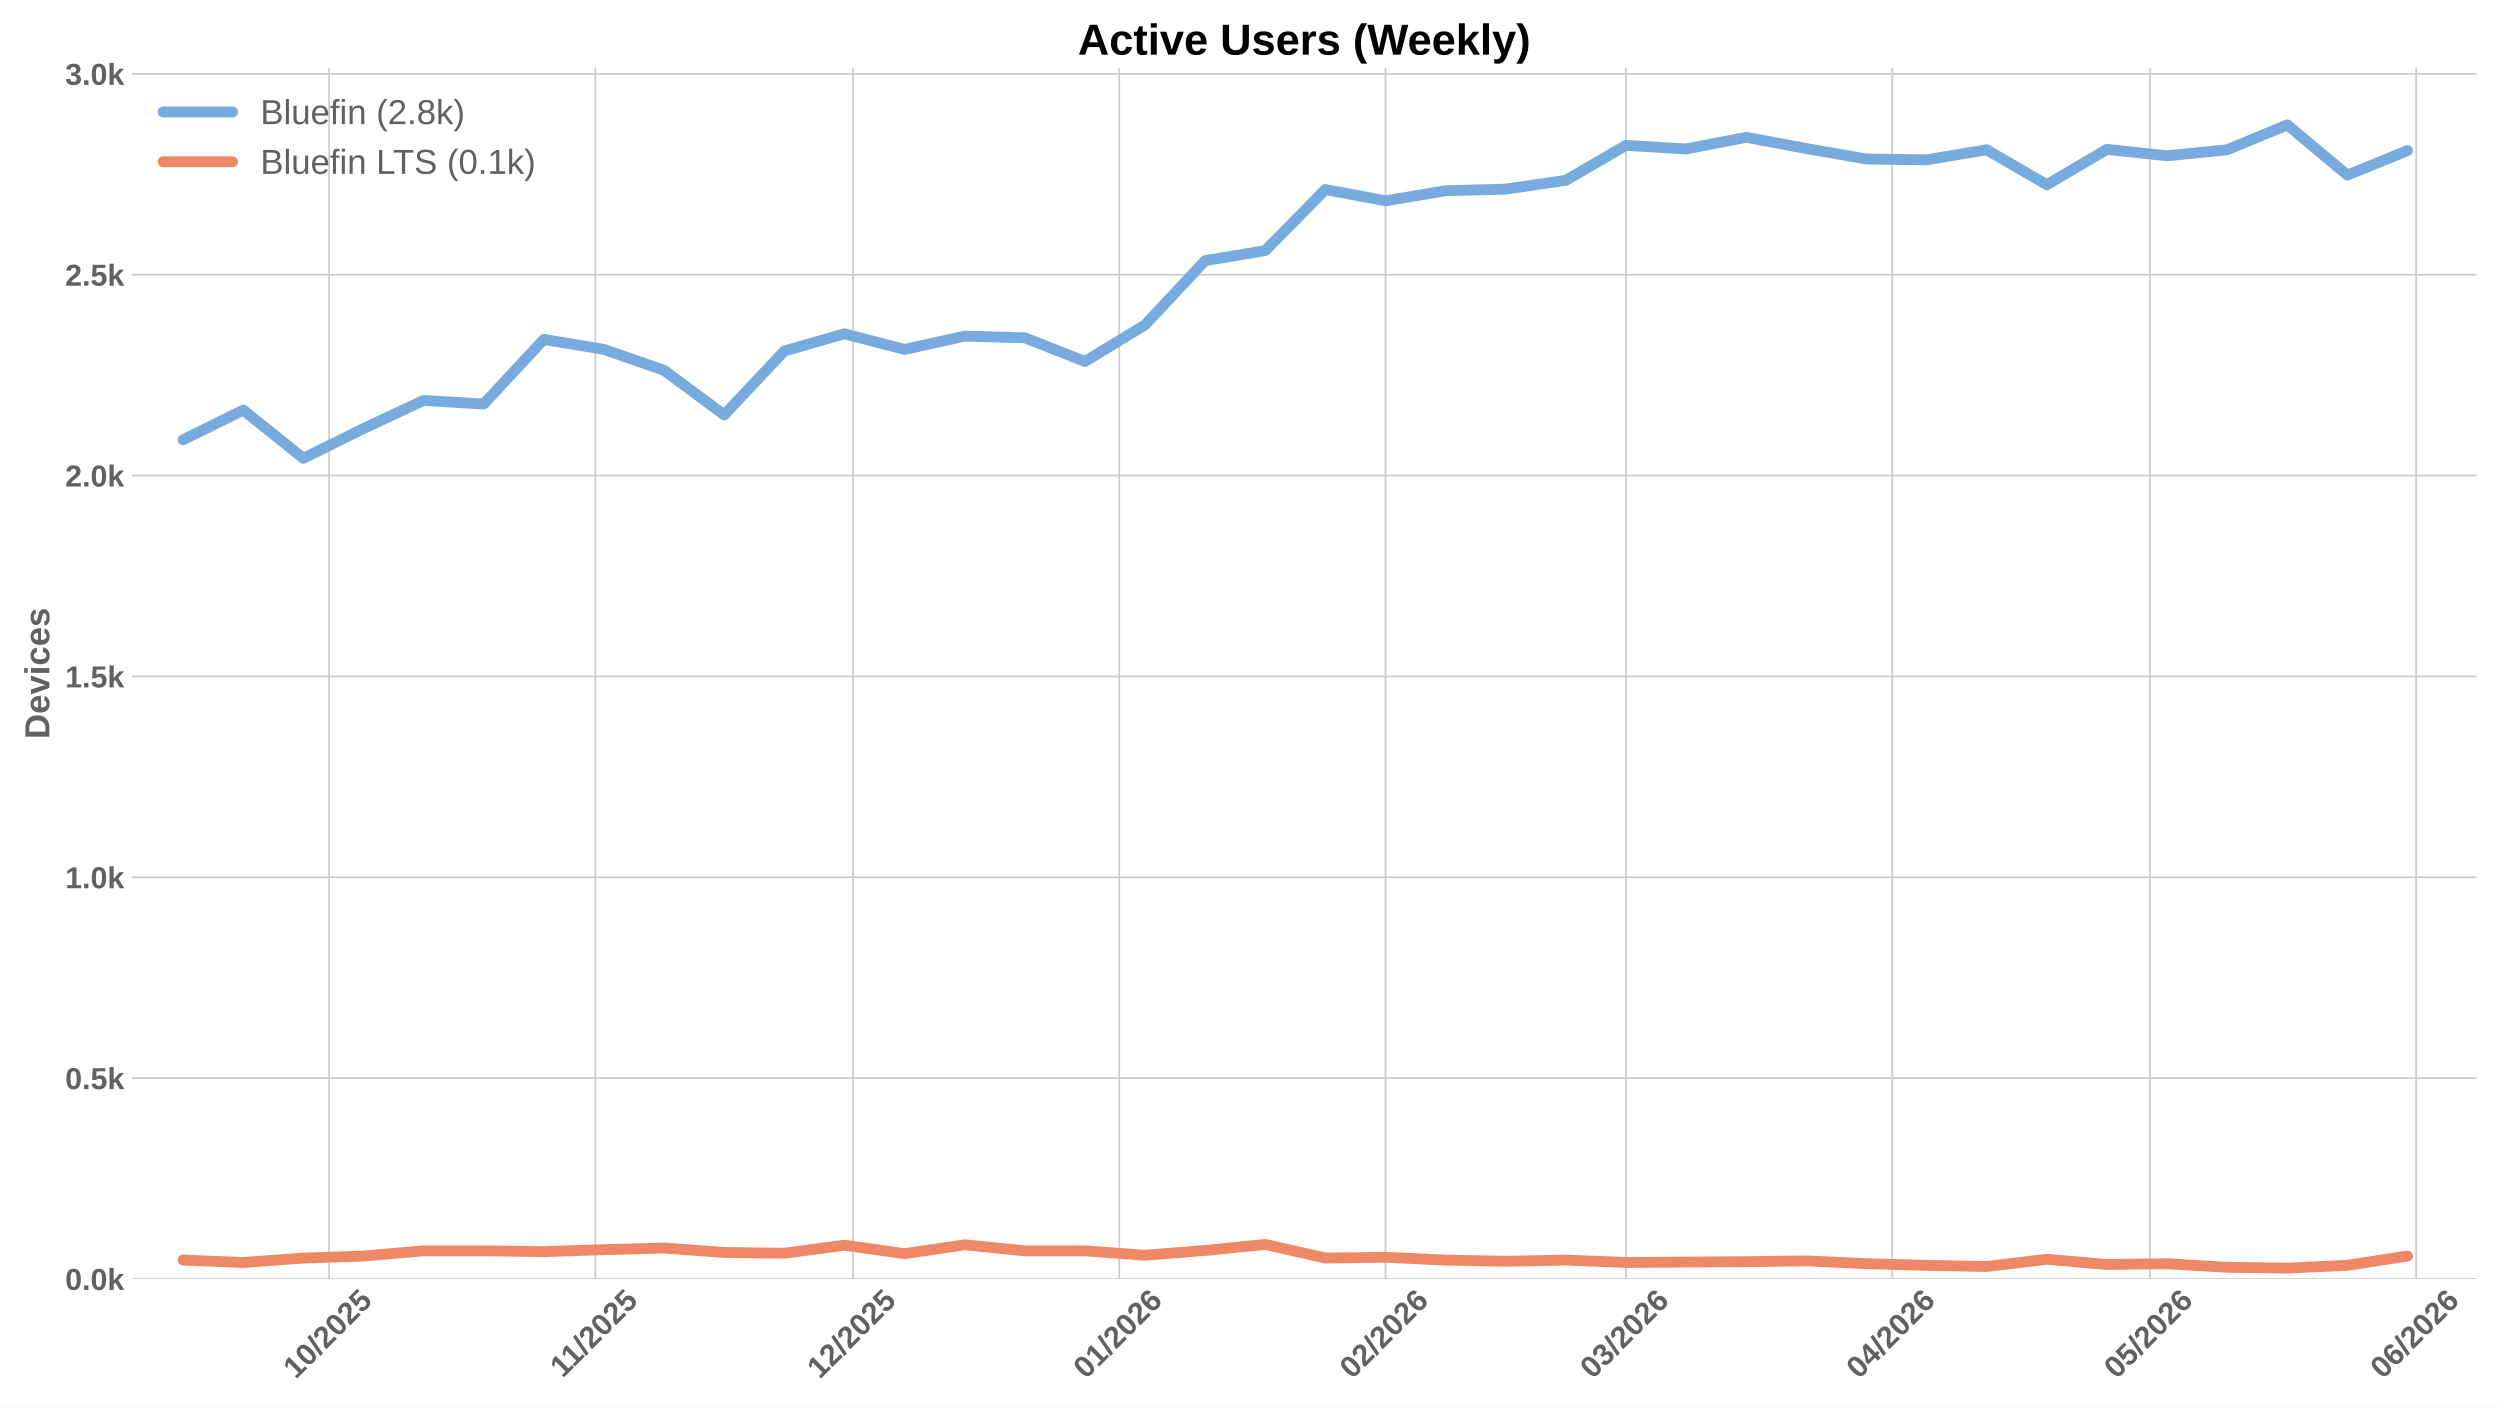
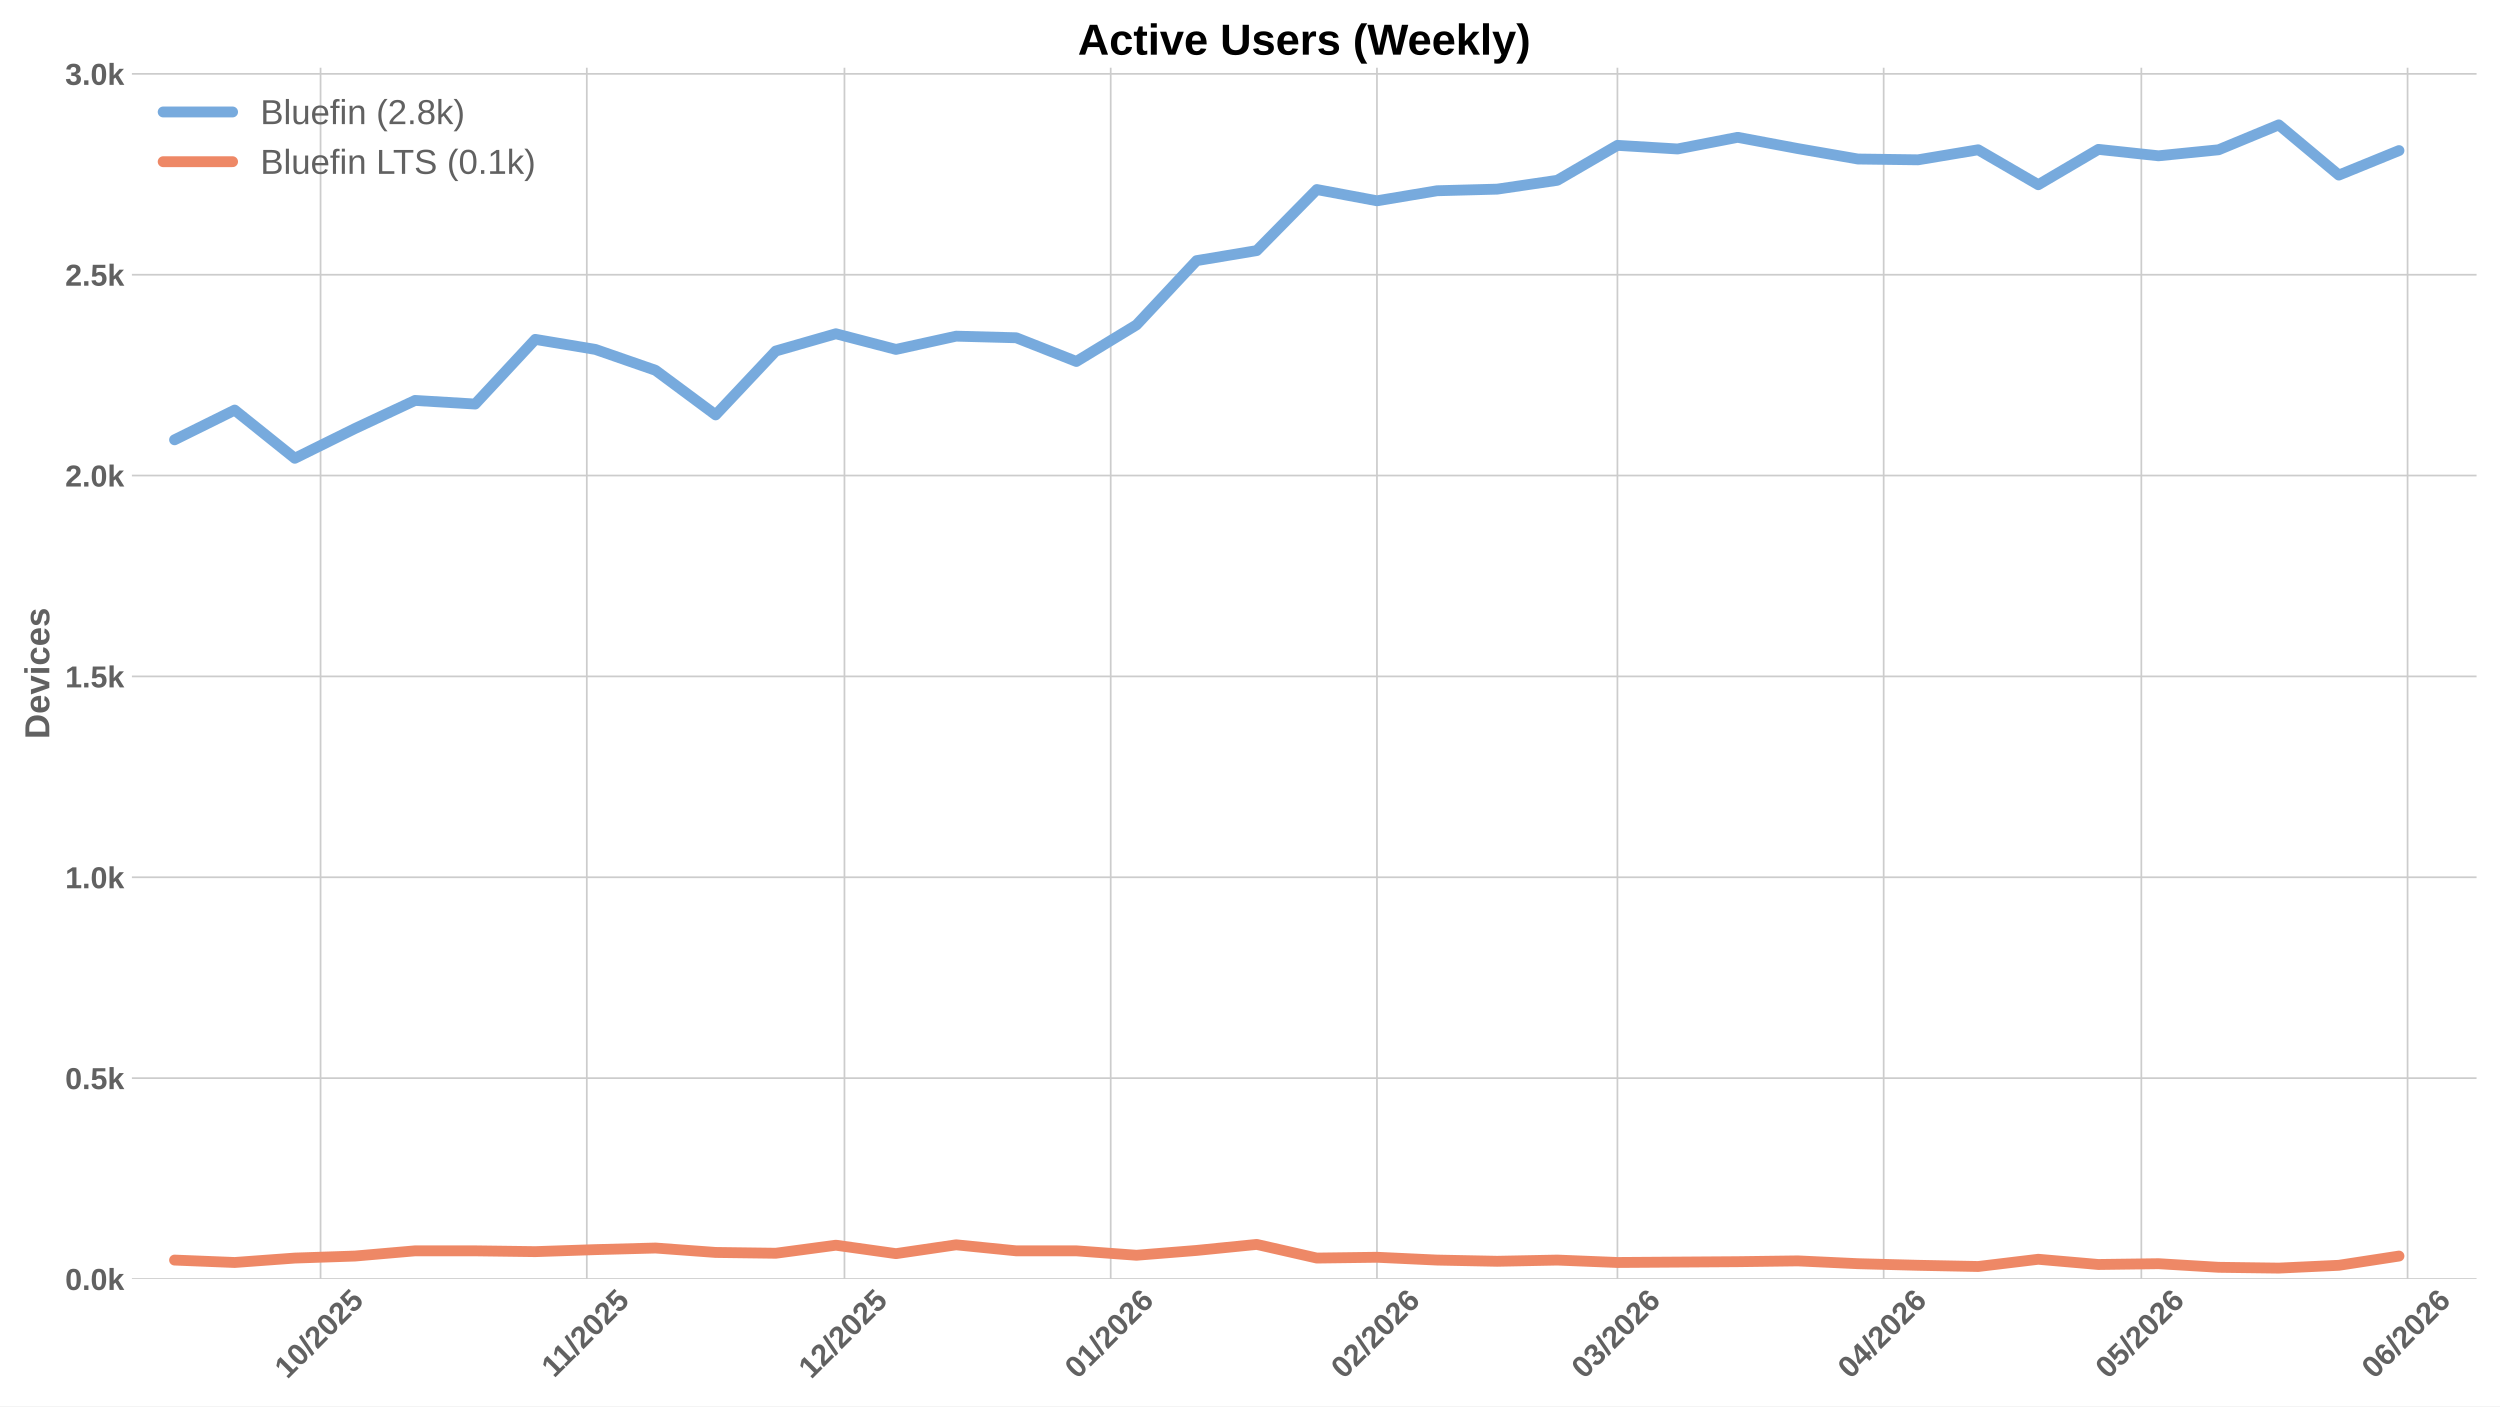
<svg xmlns="http://www.w3.org/2000/svg" xmlns:xlink="http://www.w3.org/1999/xlink" width="1152pt" height="648pt" viewBox="0 0 1152 648" version="1.1">
  <defs>
    <style type="text/css">*{stroke-linejoin: round; stroke-linecap: butt}</style>
  </defs>
  <g id="figure_1">
    <g id="patch_1">
      <path d="M 0 648  L 1152 648  L 1152 0  L 0 0  z " style="fill: #ffffff" />
    </g>
    <g id="axes_1">
      <g id="patch_2">
        <path d="M 60.78 589.343  L 1141.2 589.343  L 1141.2 31.2  L 60.78 31.2  z " style="fill: #ffffff" />
      </g>
      <g id="matplotlib.axis_1">
        <g id="xtick_1">
          <g id="line2d_1">
-             <path d="M 151.657 589.343  L 151.657 31.2  " clip-path="url(#p94c0c302b0)" style="fill: none; stroke: #cccccc; stroke-width: 0.8; stroke-linecap: round" />
+             <path d="M 147.716 589.343  L 147.716 31.2  " clip-path="url(#p8bcfaf1b30)" style="fill: none; stroke: #cccccc; stroke-width: 0.8; stroke-linecap: round" />
          </g>
          <g id="line2d_2" />
          <g id="text_1">
-             <g style="fill: #616161" transform="translate(136.3265 635.7977) rotate(-45) scale(0.14 -0.14)">
+             <g style="fill: #616161" transform="translate(132.3857 635.7977) rotate(-45) scale(0.14 -0.14)">
              <defs>
                <path id="LiberationSans-Bold-31" d="M 403 0  L 403 653  L 1494 653  L 1494 3656  L 438 2997  L 438 3688  L 1541 4403  L 2372 4403  L 2372 653  L 3381 653  L 3381 0  L 403 0  z " transform="scale(0.015625)" />
                <path id="LiberationSans-Bold-30" d="M 3297 2203  Q 3297 1088 2914 512  Q 2531 -63 1766 -63  Q 253 -63 253 2203  Q 253 2994 418 3494  Q 584 3994 915 4231  Q 1247 4469 1791 4469  Q 2572 4469 2934 3903  Q 3297 3338 3297 2203  z M 2416 2203  Q 2416 2813 2356 3150  Q 2297 3488 2165 3634  Q 2034 3781 1784 3781  Q 1519 3781 1383 3632  Q 1247 3484 1189 3148  Q 1131 2813 1131 2203  Q 1131 1600 1192 1261  Q 1253 922 1386 775  Q 1519 628 1772 628  Q 2022 628 2158 783  Q 2294 938 2355 1278  Q 2416 1619 2416 2203  z " transform="scale(0.015625)" />
                <path id="LiberationSans-Bold-2f" d="M 63 -128  L 972 4638  L 1716 4638  L 822 -128  L 63 -128  z " transform="scale(0.015625)" />
                <path id="LiberationSans-Bold-32" d="M 222 0  L 222 609  Q 394 988 711 1347  Q 1028 1706 1509 2097  Q 1972 2472 2158 2715  Q 2344 2959 2344 3194  Q 2344 3769 1766 3769  Q 1484 3769 1336 3617  Q 1188 3466 1144 3163  L 259 3213  Q 334 3825 717 4147  Q 1100 4469 1759 4469  Q 2472 4469 2853 4144  Q 3234 3819 3234 3231  Q 3234 2922 3112 2672  Q 2991 2422 2800 2211  Q 2609 2000 2376 1815  Q 2144 1631 1925 1456  Q 1706 1281 1526 1103  Q 1347 925 1259 722  L 3303 722  L 3303 0  L 222 0  z " transform="scale(0.015625)" />
                <path id="LiberationSans-Bold-35" d="M 3381 1466  Q 3381 766 2945 351  Q 2509 -63 1750 -63  Q 1088 -63 689 235  Q 291 534 197 1100  L 1075 1172  Q 1144 891 1319 762  Q 1494 634 1759 634  Q 2088 634 2283 843  Q 2478 1053 2478 1447  Q 2478 1794 2293 2001  Q 2109 2209 1778 2209  Q 1413 2209 1181 1925  L 325 1925  L 478 4403  L 3125 4403  L 3125 3750  L 1275 3750  L 1203 2638  Q 1522 2919 2000 2919  Q 2628 2919 3004 2528  Q 3381 2138 3381 1466  z " transform="scale(0.015625)" />
              </defs>
              <use xlink:href="#LiberationSans-Bold-31" />
              <use xlink:href="#LiberationSans-Bold-30" transform="translate(55.61523 0)" />
              <use xlink:href="#LiberationSans-Bold-2f" transform="translate(111.2305 0)" />
              <use xlink:href="#LiberationSans-Bold-32" transform="translate(139.0137 0)" />
              <use xlink:href="#LiberationSans-Bold-30" transform="translate(194.6289 0)" />
              <use xlink:href="#LiberationSans-Bold-32" transform="translate(250.2441 0)" />
              <use xlink:href="#LiberationSans-Bold-35" transform="translate(305.8594 0)" />
            </g>
          </g>
        </g>
        <g id="xtick_2">
          <g id="line2d_3">
-             <path d="M 274.342 589.343  L 274.342 31.2  " clip-path="url(#p94c0c302b0)" style="fill: none; stroke: #cccccc; stroke-width: 0.8; stroke-linecap: round" />
+             <path d="M 270.401 589.343  L 270.401 31.2  " clip-path="url(#p8bcfaf1b30)" style="fill: none; stroke: #cccccc; stroke-width: 0.8; stroke-linecap: round" />
          </g>
          <g id="line2d_4" />
          <g id="text_2">
-             <g style="fill: #616161" transform="translate(259.2838 635.2532) rotate(-45) scale(0.14 -0.14)">
+             <g style="fill: #616161" transform="translate(255.343 635.2532) rotate(-45) scale(0.14 -0.14)">
              <use xlink:href="#LiberationSans-Bold-31" />
              <use xlink:href="#LiberationSans-Bold-31" transform="translate(50.11523 0)" />
              <use xlink:href="#LiberationSans-Bold-2f" transform="translate(105.7305 0)" />
              <use xlink:href="#LiberationSans-Bold-32" transform="translate(133.5137 0)" />
              <use xlink:href="#LiberationSans-Bold-30" transform="translate(189.1289 0)" />
              <use xlink:href="#LiberationSans-Bold-32" transform="translate(244.7441 0)" />
              <use xlink:href="#LiberationSans-Bold-35" transform="translate(300.3594 0)" />
            </g>
          </g>
        </g>
        <g id="xtick_3">
          <g id="line2d_5">
-             <path d="M 393.069 589.343  L 393.069 31.2  " clip-path="url(#p94c0c302b0)" style="fill: none; stroke: #cccccc; stroke-width: 0.8; stroke-linecap: round" />
+             <path d="M 389.129 589.343  L 389.129 31.2  " clip-path="url(#p8bcfaf1b30)" style="fill: none; stroke: #cccccc; stroke-width: 0.8; stroke-linecap: round" />
          </g>
          <g id="line2d_6" />
          <g id="text_3">
-             <g style="fill: #616161" transform="translate(377.739 635.7977) rotate(-45) scale(0.14 -0.14)">
+             <g style="fill: #616161" transform="translate(373.7983 635.7977) rotate(-45) scale(0.14 -0.14)">
              <use xlink:href="#LiberationSans-Bold-31" />
              <use xlink:href="#LiberationSans-Bold-32" transform="translate(55.61523 0)" />
              <use xlink:href="#LiberationSans-Bold-2f" transform="translate(111.2305 0)" />
              <use xlink:href="#LiberationSans-Bold-32" transform="translate(139.0137 0)" />
              <use xlink:href="#LiberationSans-Bold-30" transform="translate(194.6289 0)" />
              <use xlink:href="#LiberationSans-Bold-32" transform="translate(250.2441 0)" />
              <use xlink:href="#LiberationSans-Bold-35" transform="translate(305.8594 0)" />
            </g>
          </g>
        </g>
        <g id="xtick_4">
          <g id="line2d_7">
-             <path d="M 515.754 589.343  L 515.754 31.2  " clip-path="url(#p94c0c302b0)" style="fill: none; stroke: #cccccc; stroke-width: 0.8; stroke-linecap: round" />
+             <path d="M 511.814 589.343  L 511.814 31.2  " clip-path="url(#p8bcfaf1b30)" style="fill: none; stroke: #cccccc; stroke-width: 0.8; stroke-linecap: round" />
          </g>
          <g id="line2d_8" />
          <g id="text_4">
-             <g style="fill: #616161" transform="translate(500.424 635.7977) rotate(-45) scale(0.14 -0.14)">
+             <g style="fill: #616161" transform="translate(496.4833 635.7977) rotate(-45) scale(0.14 -0.14)">
              <defs>
                <path id="LiberationSans-Bold-36" d="M 3328 1441  Q 3328 738 2934 337  Q 2541 -63 1847 -63  Q 1069 -63 651 482  Q 234 1028 234 2100  Q 234 3278 657 3873  Q 1081 4469 1869 4469  Q 2428 4469 2751 4222  Q 3075 3975 3209 3456  L 2381 3341  Q 2263 3775 1850 3775  Q 1497 3775 1295 3422  Q 1094 3069 1094 2350  Q 1234 2584 1484 2709  Q 1734 2834 2050 2834  Q 2641 2834 2984 2459  Q 3328 2084 3328 1441  z M 2447 1416  Q 2447 1791 2273 1989  Q 2100 2188 1797 2188  Q 1506 2188 1331 2002  Q 1156 1816 1156 1509  Q 1156 1125 1339 873  Q 1522 622 1819 622  Q 2116 622 2281 833  Q 2447 1044 2447 1416  z " transform="scale(0.015625)" />
              </defs>
              <use xlink:href="#LiberationSans-Bold-30" />
              <use xlink:href="#LiberationSans-Bold-31" transform="translate(55.61523 0)" />
              <use xlink:href="#LiberationSans-Bold-2f" transform="translate(111.2305 0)" />
              <use xlink:href="#LiberationSans-Bold-32" transform="translate(139.0137 0)" />
              <use xlink:href="#LiberationSans-Bold-30" transform="translate(194.6289 0)" />
              <use xlink:href="#LiberationSans-Bold-32" transform="translate(250.2441 0)" />
              <use xlink:href="#LiberationSans-Bold-36" transform="translate(305.8594 0)" />
            </g>
          </g>
        </g>
        <g id="xtick_5">
          <g id="line2d_9">
-             <path d="M 638.439 589.343  L 638.439 31.2  " clip-path="url(#p94c0c302b0)" style="fill: none; stroke: #cccccc; stroke-width: 0.8; stroke-linecap: round" />
+             <path d="M 634.499 589.343  L 634.499 31.2  " clip-path="url(#p8bcfaf1b30)" style="fill: none; stroke: #cccccc; stroke-width: 0.8; stroke-linecap: round" />
          </g>
          <g id="line2d_10" />
          <g id="text_5">
-             <g style="fill: #616161" transform="translate(623.1091 635.7977) rotate(-45) scale(0.14 -0.14)">
+             <g style="fill: #616161" transform="translate(619.1684 635.7977) rotate(-45) scale(0.14 -0.14)">
              <use xlink:href="#LiberationSans-Bold-30" />
              <use xlink:href="#LiberationSans-Bold-32" transform="translate(55.61523 0)" />
              <use xlink:href="#LiberationSans-Bold-2f" transform="translate(111.2305 0)" />
              <use xlink:href="#LiberationSans-Bold-32" transform="translate(139.0137 0)" />
              <use xlink:href="#LiberationSans-Bold-30" transform="translate(194.6289 0)" />
              <use xlink:href="#LiberationSans-Bold-32" transform="translate(250.2441 0)" />
              <use xlink:href="#LiberationSans-Bold-36" transform="translate(305.8594 0)" />
            </g>
          </g>
        </g>
        <g id="xtick_6">
          <g id="line2d_11">
-             <path d="M 749.252 589.343  L 749.252 31.2  " clip-path="url(#p94c0c302b0)" style="fill: none; stroke: #cccccc; stroke-width: 0.8; stroke-linecap: round" />
+             <path d="M 745.311 589.343  L 745.311 31.2  " clip-path="url(#p8bcfaf1b30)" style="fill: none; stroke: #cccccc; stroke-width: 0.8; stroke-linecap: round" />
          </g>
          <g id="line2d_12" />
          <g id="text_6">
-             <g style="fill: #616161" transform="translate(733.9214 635.7977) rotate(-45) scale(0.14 -0.14)">
+             <g style="fill: #616161" transform="translate(729.9807 635.7977) rotate(-45) scale(0.14 -0.14)">
              <defs>
                <path id="LiberationSans-Bold-33" d="M 3328 1222  Q 3328 603 2922 265  Q 2516 -72 1766 -72  Q 1056 -72 637 254  Q 219 581 147 1197  L 1041 1275  Q 1125 641 1763 641  Q 2078 641 2253 797  Q 2428 953 2428 1275  Q 2428 1569 2215 1725  Q 2003 1881 1584 1881  L 1278 1881  L 1278 2591  L 1566 2591  Q 1944 2591 2134 2745  Q 2325 2900 2325 3188  Q 2325 3459 2173 3614  Q 2022 3769 1731 3769  Q 1459 3769 1292 3619  Q 1125 3469 1100 3194  L 222 3256  Q 291 3825 694 4147  Q 1097 4469 1747 4469  Q 2438 4469 2827 4158  Q 3216 3847 3216 3297  Q 3216 2884 2973 2618  Q 2731 2353 2275 2266  L 2275 2253  Q 2781 2194 3054 1920  Q 3328 1647 3328 1222  z " transform="scale(0.015625)" />
              </defs>
              <use xlink:href="#LiberationSans-Bold-30" />
              <use xlink:href="#LiberationSans-Bold-33" transform="translate(55.61523 0)" />
              <use xlink:href="#LiberationSans-Bold-2f" transform="translate(111.2305 0)" />
              <use xlink:href="#LiberationSans-Bold-32" transform="translate(139.0137 0)" />
              <use xlink:href="#LiberationSans-Bold-30" transform="translate(194.6289 0)" />
              <use xlink:href="#LiberationSans-Bold-32" transform="translate(250.2441 0)" />
              <use xlink:href="#LiberationSans-Bold-36" transform="translate(305.8594 0)" />
            </g>
          </g>
        </g>
        <g id="xtick_7">
          <g id="line2d_13">
-             <path d="M 871.937 589.343  L 871.937 31.2  " clip-path="url(#p94c0c302b0)" style="fill: none; stroke: #cccccc; stroke-width: 0.8; stroke-linecap: round" />
+             <path d="M 867.996 589.343  L 867.996 31.2  " clip-path="url(#p8bcfaf1b30)" style="fill: none; stroke: #cccccc; stroke-width: 0.8; stroke-linecap: round" />
          </g>
          <g id="line2d_14" />
          <g id="text_7">
-             <g style="fill: #616161" transform="translate(856.6065 635.7977) rotate(-45) scale(0.14 -0.14)">
+             <g style="fill: #616161" transform="translate(852.6657 635.7977) rotate(-45) scale(0.14 -0.14)">
              <defs>
                <path id="LiberationSans-Bold-34" d="M 2938 897  L 2938 0  L 2100 0  L 2100 897  L 97 897  L 97 1556  L 1956 4403  L 2938 4403  L 2938 1550  L 3525 1550  L 3525 897  L 2938 897  z M 2100 2991  Q 2100 3159 2111 3356  Q 2122 3553 2128 3609  Q 2047 3434 1834 3103  L 813 1550  L 2100 1550  L 2100 2991  z " transform="scale(0.015625)" />
              </defs>
              <use xlink:href="#LiberationSans-Bold-30" />
              <use xlink:href="#LiberationSans-Bold-34" transform="translate(55.61523 0)" />
              <use xlink:href="#LiberationSans-Bold-2f" transform="translate(111.2305 0)" />
              <use xlink:href="#LiberationSans-Bold-32" transform="translate(139.0137 0)" />
              <use xlink:href="#LiberationSans-Bold-30" transform="translate(194.6289 0)" />
              <use xlink:href="#LiberationSans-Bold-32" transform="translate(250.2441 0)" />
              <use xlink:href="#LiberationSans-Bold-36" transform="translate(305.8594 0)" />
            </g>
          </g>
        </g>
        <g id="xtick_8">
          <g id="line2d_15">
-             <path d="M 990.664 589.343  L 990.664 31.2  " clip-path="url(#p94c0c302b0)" style="fill: none; stroke: #cccccc; stroke-width: 0.8; stroke-linecap: round" />
+             <path d="M 986.724 589.343  L 986.724 31.2  " clip-path="url(#p8bcfaf1b30)" style="fill: none; stroke: #cccccc; stroke-width: 0.8; stroke-linecap: round" />
          </g>
          <g id="line2d_16" />
          <g id="text_8">
-             <g style="fill: #616161" transform="translate(975.3339 635.7977) rotate(-45) scale(0.14 -0.14)">
+             <g style="fill: #616161" transform="translate(971.3932 635.7977) rotate(-45) scale(0.14 -0.14)">
              <use xlink:href="#LiberationSans-Bold-30" />
              <use xlink:href="#LiberationSans-Bold-35" transform="translate(55.61523 0)" />
              <use xlink:href="#LiberationSans-Bold-2f" transform="translate(111.2305 0)" />
              <use xlink:href="#LiberationSans-Bold-32" transform="translate(139.0137 0)" />
              <use xlink:href="#LiberationSans-Bold-30" transform="translate(194.6289 0)" />
              <use xlink:href="#LiberationSans-Bold-32" transform="translate(250.2441 0)" />
              <use xlink:href="#LiberationSans-Bold-36" transform="translate(305.8594 0)" />
            </g>
          </g>
        </g>
        <g id="xtick_9">
          <g id="line2d_17">
-             <path d="M 1113.349 589.343  L 1113.349 31.2  " clip-path="url(#p94c0c302b0)" style="fill: none; stroke: #cccccc; stroke-width: 0.8; stroke-linecap: round" />
+             <path d="M 1109.409 589.343  L 1109.409 31.2  " clip-path="url(#p8bcfaf1b30)" style="fill: none; stroke: #cccccc; stroke-width: 0.8; stroke-linecap: round" />
          </g>
          <g id="line2d_18" />
          <g id="text_9">
-             <g style="fill: #616161" transform="translate(1098.019 635.7977) rotate(-45) scale(0.14 -0.14)">
+             <g style="fill: #616161" transform="translate(1094.078 635.7977) rotate(-45) scale(0.14 -0.14)">
              <use xlink:href="#LiberationSans-Bold-30" />
              <use xlink:href="#LiberationSans-Bold-36" transform="translate(55.61523 0)" />
              <use xlink:href="#LiberationSans-Bold-2f" transform="translate(111.2305 0)" />
              <use xlink:href="#LiberationSans-Bold-32" transform="translate(139.0137 0)" />
              <use xlink:href="#LiberationSans-Bold-30" transform="translate(194.6289 0)" />
              <use xlink:href="#LiberationSans-Bold-32" transform="translate(250.2441 0)" />
              <use xlink:href="#LiberationSans-Bold-36" transform="translate(305.8594 0)" />
            </g>
          </g>
        </g>
      </g>
      <g id="matplotlib.axis_2">
        <g id="ytick_1">
          <g id="line2d_19">
-             <path d="M 60.78 589.343  L 1141.2 589.343  " clip-path="url(#p94c0c302b0)" style="fill: none; stroke: #cccccc; stroke-width: 0.8; stroke-linecap: round" />
+             <path d="M 60.78 589.343  L 1141.2 589.343  " clip-path="url(#p8bcfaf1b30)" style="fill: none; stroke: #cccccc; stroke-width: 0.8; stroke-linecap: round" />
          </g>
          <g id="line2d_20" />
          <g id="text_10">
            <g style="fill: #616161" transform="translate(30.03469 594.416) scale(0.14 -0.14)">
              <defs>
                <path id="LiberationSans-Bold-2e" d="M 434 0  L 434 953  L 1338 953  L 1338 0  L 434 0  z " transform="scale(0.015625)" />
                <path id="LiberationSans-Bold-6b" d="M 2606 0  L 1703 1531  L 1325 1269  L 1325 0  L 447 0  L 447 4638  L 1325 4638  L 1325 1981  L 2531 3381  L 3475 3381  L 2288 2063  L 3566 0  L 2606 0  z " transform="scale(0.015625)" />
              </defs>
              <use xlink:href="#LiberationSans-Bold-30" />
              <use xlink:href="#LiberationSans-Bold-2e" transform="translate(55.61523 0)" />
              <use xlink:href="#LiberationSans-Bold-30" transform="translate(83.39844 0)" />
              <use xlink:href="#LiberationSans-Bold-6b" transform="translate(139.0137 0)" />
            </g>
          </g>
        </g>
        <g id="ytick_2">
          <g id="line2d_21">
-             <path d="M 60.78 496.791  L 1141.2 496.791  " clip-path="url(#p94c0c302b0)" style="fill: none; stroke: #cccccc; stroke-width: 0.8; stroke-linecap: round" />
+             <path d="M 60.78 496.791  L 1141.2 496.791  " clip-path="url(#p8bcfaf1b30)" style="fill: none; stroke: #cccccc; stroke-width: 0.8; stroke-linecap: round" />
          </g>
          <g id="line2d_22" />
          <g id="text_11">
            <g style="fill: #616161" transform="translate(30.03469 501.8642) scale(0.14 -0.14)">
              <use xlink:href="#LiberationSans-Bold-30" />
              <use xlink:href="#LiberationSans-Bold-2e" transform="translate(55.61523 0)" />
              <use xlink:href="#LiberationSans-Bold-35" transform="translate(83.39844 0)" />
              <use xlink:href="#LiberationSans-Bold-6b" transform="translate(139.0137 0)" />
            </g>
          </g>
        </g>
        <g id="ytick_3">
          <g id="line2d_23">
-             <path d="M 60.78 404.239  L 1141.2 404.239  " clip-path="url(#p94c0c302b0)" style="fill: none; stroke: #cccccc; stroke-width: 0.8; stroke-linecap: round" />
+             <path d="M 60.78 404.239  L 1141.2 404.239  " clip-path="url(#p8bcfaf1b30)" style="fill: none; stroke: #cccccc; stroke-width: 0.8; stroke-linecap: round" />
          </g>
          <g id="line2d_24" />
          <g id="text_12">
            <g style="fill: #616161" transform="translate(30.03469 409.3123) scale(0.14 -0.14)">
              <use xlink:href="#LiberationSans-Bold-31" />
              <use xlink:href="#LiberationSans-Bold-2e" transform="translate(55.61523 0)" />
              <use xlink:href="#LiberationSans-Bold-30" transform="translate(83.39844 0)" />
              <use xlink:href="#LiberationSans-Bold-6b" transform="translate(139.0137 0)" />
            </g>
          </g>
        </g>
        <g id="ytick_4">
          <g id="line2d_25">
-             <path d="M 60.78 311.688  L 1141.2 311.688  " clip-path="url(#p94c0c302b0)" style="fill: none; stroke: #cccccc; stroke-width: 0.8; stroke-linecap: round" />
+             <path d="M 60.78 311.688  L 1141.2 311.688  " clip-path="url(#p8bcfaf1b30)" style="fill: none; stroke: #cccccc; stroke-width: 0.8; stroke-linecap: round" />
          </g>
          <g id="line2d_26" />
          <g id="text_13">
            <g style="fill: #616161" transform="translate(30.03469 316.7605) scale(0.14 -0.14)">
              <use xlink:href="#LiberationSans-Bold-31" />
              <use xlink:href="#LiberationSans-Bold-2e" transform="translate(55.61523 0)" />
              <use xlink:href="#LiberationSans-Bold-35" transform="translate(83.39844 0)" />
              <use xlink:href="#LiberationSans-Bold-6b" transform="translate(139.0137 0)" />
            </g>
          </g>
        </g>
        <g id="ytick_5">
          <g id="line2d_27">
-             <path d="M 60.78 219.136  L 1141.2 219.136  " clip-path="url(#p94c0c302b0)" style="fill: none; stroke: #cccccc; stroke-width: 0.8; stroke-linecap: round" />
+             <path d="M 60.78 219.136  L 1141.2 219.136  " clip-path="url(#p8bcfaf1b30)" style="fill: none; stroke: #cccccc; stroke-width: 0.8; stroke-linecap: round" />
          </g>
          <g id="line2d_28" />
          <g id="text_14">
            <g style="fill: #616161" transform="translate(30.03469 224.2086) scale(0.14 -0.14)">
              <use xlink:href="#LiberationSans-Bold-32" />
              <use xlink:href="#LiberationSans-Bold-2e" transform="translate(55.61523 0)" />
              <use xlink:href="#LiberationSans-Bold-30" transform="translate(83.39844 0)" />
              <use xlink:href="#LiberationSans-Bold-6b" transform="translate(139.0137 0)" />
            </g>
          </g>
        </g>
        <g id="ytick_6">
          <g id="line2d_29">
-             <path d="M 60.78 126.584  L 1141.2 126.584  " clip-path="url(#p94c0c302b0)" style="fill: none; stroke: #cccccc; stroke-width: 0.8; stroke-linecap: round" />
+             <path d="M 60.78 126.584  L 1141.2 126.584  " clip-path="url(#p8bcfaf1b30)" style="fill: none; stroke: #cccccc; stroke-width: 0.8; stroke-linecap: round" />
          </g>
          <g id="line2d_30" />
          <g id="text_15">
            <g style="fill: #616161" transform="translate(30.03469 131.6567) scale(0.14 -0.14)">
              <use xlink:href="#LiberationSans-Bold-32" />
              <use xlink:href="#LiberationSans-Bold-2e" transform="translate(55.61523 0)" />
              <use xlink:href="#LiberationSans-Bold-35" transform="translate(83.39844 0)" />
              <use xlink:href="#LiberationSans-Bold-6b" transform="translate(139.0137 0)" />
            </g>
          </g>
        </g>
        <g id="ytick_7">
          <g id="line2d_31">
-             <path d="M 60.78 34.032  L 1141.2 34.032  " clip-path="url(#p94c0c302b0)" style="fill: none; stroke: #cccccc; stroke-width: 0.8; stroke-linecap: round" />
+             <path d="M 60.78 34.032  L 1141.2 34.032  " clip-path="url(#p8bcfaf1b30)" style="fill: none; stroke: #cccccc; stroke-width: 0.8; stroke-linecap: round" />
          </g>
          <g id="line2d_32" />
          <g id="text_16">
            <g style="fill: #616161" transform="translate(30.03469 39.1049) scale(0.14 -0.14)">
              <use xlink:href="#LiberationSans-Bold-33" />
              <use xlink:href="#LiberationSans-Bold-2e" transform="translate(55.61523 0)" />
              <use xlink:href="#LiberationSans-Bold-30" transform="translate(83.39844 0)" />
              <use xlink:href="#LiberationSans-Bold-6b" transform="translate(139.0137 0)" />
            </g>
          </g>
        </g>
        <g id="text_17">
          <g style="fill: #616161" transform="translate(22.71469 340.5153) rotate(-90) scale(0.16 -0.16)">
            <defs>
              <path id="LiberationSans-Bold-44" d="M 4353 2234  Q 4353 1553 4086 1045  Q 3819 538 3330 269  Q 2841 0 2209 0  L 428 0  L 428 4403  L 2022 4403  Q 3134 4403 3743 3842  Q 4353 3281 4353 2234  z M 3425 2234  Q 3425 2944 3056 3317  Q 2688 3691 2003 3691  L 1350 3691  L 1350 713  L 2131 713  Q 2725 713 3075 1122  Q 3425 1531 3425 2234  z " transform="scale(0.015625)" />
              <path id="LiberationSans-Bold-65" d="M 1831 -63  Q 1069 -63 659 389  Q 250 841 250 1706  Q 250 2544 665 2994  Q 1081 3444 1844 3444  Q 2572 3444 2956 2961  Q 3341 2478 3341 1547  L 3341 1522  L 1172 1522  Q 1172 1028 1355 776  Q 1538 525 1875 525  Q 2341 525 2463 928  L 3291 856  Q 2931 -63 1831 -63  z M 1831 2891  Q 1522 2891 1355 2675  Q 1188 2459 1178 2072  L 2491 2072  Q 2466 2481 2294 2686  Q 2122 2891 1831 2891  z " transform="scale(0.015625)" />
              <path id="LiberationSans-Bold-76" d="M 2284 0  L 1234 0  L 25 3381  L 953 3381  L 1544 1491  Q 1591 1334 1766 709  Q 1797 838 1894 1159  Q 1991 1481 2613 3381  L 3531 3381  L 2284 0  z " transform="scale(0.015625)" />
              <path id="LiberationSans-Bold-69" d="M 447 3991  L 447 4638  L 1325 4638  L 1325 3991  L 447 3991  z M 447 0  L 447 3381  L 1325 3381  L 1325 0  L 447 0  z " transform="scale(0.015625)" />
              <path id="LiberationSans-Bold-63" d="M 1856 -63  Q 1088 -63 669 395  Q 250 853 250 1672  Q 250 2509 672 2976  Q 1094 3444 1869 3444  Q 2466 3444 2856 3144  Q 3247 2844 3347 2316  L 2463 2272  Q 2425 2531 2275 2686  Q 2125 2841 1850 2841  Q 1172 2841 1172 1706  Q 1172 538 1863 538  Q 2113 538 2281 695  Q 2450 853 2491 1166  L 3372 1125  Q 3325 778 3123 506  Q 2922 234 2594 85  Q 2266 -63 1856 -63  z " transform="scale(0.015625)" />
              <path id="LiberationSans-Bold-73" d="M 3297 988  Q 3297 497 2895 217  Q 2494 -63 1784 -63  Q 1088 -63 717 157  Q 347 378 225 844  L 997 959  Q 1063 719 1223 619  Q 1384 519 1784 519  Q 2153 519 2322 612  Q 2491 706 2491 906  Q 2491 1069 2355 1164  Q 2219 1259 1894 1325  Q 1150 1472 890 1598  Q 631 1725 495 1926  Q 359 2128 359 2422  Q 359 2906 732 3176  Q 1106 3447 1791 3447  Q 2394 3447 2761 3212  Q 3128 2978 3219 2534  L 2441 2453  Q 2403 2659 2256 2761  Q 2109 2863 1791 2863  Q 1478 2863 1322 2783  Q 1166 2703 1166 2516  Q 1166 2369 1286 2283  Q 1406 2197 1691 2141  Q 2088 2059 2395 1973  Q 2703 1888 2889 1769  Q 3075 1650 3186 1464  Q 3297 1278 3297 988  z " transform="scale(0.015625)" />
            </defs>
            <use xlink:href="#LiberationSans-Bold-44" />
            <use xlink:href="#LiberationSans-Bold-65" transform="translate(72.2168 0)" />
            <use xlink:href="#LiberationSans-Bold-76" transform="translate(127.832 0)" />
            <use xlink:href="#LiberationSans-Bold-69" transform="translate(183.4473 0)" />
            <use xlink:href="#LiberationSans-Bold-63" transform="translate(211.2305 0)" />
            <use xlink:href="#LiberationSans-Bold-65" transform="translate(266.8457 0)" />
            <use xlink:href="#LiberationSans-Bold-73" transform="translate(322.4609 0)" />
          </g>
        </g>
      </g>
      <g id="line2d_33">
-         <path d="M 84.378 202.662  L 112.081 188.964  L 139.784 211.176  L 167.487 197.479  L 195.19 184.521  L 222.893 186.187  L 250.596 156.386  L 278.299 161.013  L 306.002 170.639  L 333.706 191.185  L 361.409 161.754  L 389.112 153.794  L 416.815 161.013  L 444.518 154.905  L 472.221 155.645  L 499.924 166.566  L 527.627 149.722  L 555.33 120.105  L 583.033 115.478  L 610.736 87.342  L 638.439 92.525  L 666.142 87.897  L 693.846 87.157  L 721.549 83.085  L 749.252 66.981  L 776.955 68.646  L 804.658 63.278  L 832.361 68.461  L 860.064 73.274  L 887.767 73.644  L 915.47 69.017  L 943.173 85.121  L 970.876 68.832  L 998.579 71.793  L 1026.282 69.017  L 1053.986 57.54  L 1081.689 80.678  L 1109.392 69.387  " clip-path="url(#p94c0c302b0)" style="fill: none; stroke: #77aadd; stroke-width: 5; stroke-linecap: round" />
+         <path d="M 80.437 202.662  L 108.14 188.964  L 135.843 211.176  L 163.546 197.479  L 191.249 184.521  L 218.953 186.187  L 246.656 156.386  L 274.359 161.013  L 302.062 170.639  L 329.765 191.185  L 357.468 161.754  L 385.171 153.794  L 412.874 161.013  L 440.577 154.905  L 468.28 155.645  L 495.983 166.566  L 523.686 149.722  L 551.389 120.105  L 579.093 115.478  L 606.796 87.342  L 634.499 92.525  L 662.202 87.897  L 689.905 87.157  L 717.608 83.085  L 745.311 66.981  L 773.014 68.646  L 800.717 63.278  L 828.42 68.461  L 856.123 73.274  L 883.826 73.644  L 911.529 69.017  L 939.233 85.121  L 966.936 68.832  L 994.639 71.793  L 1022.342 69.017  L 1050.045 57.54  L 1077.748 80.678  L 1105.451 69.387  " clip-path="url(#p8bcfaf1b30)" style="fill: none; stroke: #77aadd; stroke-width: 5; stroke-linecap: round" />
      </g>
      <g id="line2d_34">
-         <path d="M 84.378 580.643  L 112.081 581.754  L 139.784 579.718  L 167.487 578.792  L 195.19 576.386  L 222.893 576.386  L 250.596 576.756  L 278.299 575.831  L 306.002 575.09  L 333.706 577.126  L 361.409 577.497  L 389.112 573.794  L 416.815 577.682  L 444.518 573.609  L 472.221 576.386  L 499.924 576.386  L 527.627 578.422  L 555.33 576.201  L 583.033 573.424  L 610.736 579.718  L 638.439 579.348  L 666.142 580.643  L 693.846 581.199  L 721.549 580.643  L 749.252 581.754  L 776.955 581.569  L 804.658 581.384  L 832.361 581.014  L 860.064 582.309  L 887.767 583.05  L 915.47 583.605  L 943.173 580.273  L 970.876 582.679  L 998.579 582.309  L 1026.282 583.975  L 1053.986 584.345  L 1081.689 583.05  L 1109.392 578.792  " clip-path="url(#p94c0c302b0)" style="fill: none; stroke: #ee8866; stroke-width: 5; stroke-linecap: round" />
+         <path d="M 80.437 580.643  L 108.14 581.754  L 135.843 579.718  L 163.546 578.792  L 191.249 576.386  L 218.953 576.386  L 246.656 576.756  L 274.359 575.831  L 302.062 575.09  L 329.765 577.126  L 357.468 577.497  L 385.171 573.794  L 412.874 577.682  L 440.577 573.609  L 468.28 576.386  L 495.983 576.386  L 523.686 578.422  L 551.389 576.201  L 579.093 573.424  L 606.796 579.718  L 634.499 579.348  L 662.202 580.643  L 689.905 581.199  L 717.608 580.643  L 745.311 581.754  L 773.014 581.569  L 800.717 581.384  L 828.42 581.014  L 856.123 582.309  L 883.826 583.05  L 911.529 583.605  L 939.233 580.273  L 966.936 582.679  L 994.639 582.309  L 1022.342 583.975  L 1050.045 584.345  L 1077.748 583.05  L 1105.451 578.792  " clip-path="url(#p8bcfaf1b30)" style="fill: none; stroke: #ee8866; stroke-width: 5; stroke-linecap: round" />
      </g>
      <g id="patch_3">
        <path d="M 60.78 589.343  L 60.78 31.2  " style="fill: none" />
      </g>
      <g id="patch_4">
        <path d="M 1141.2 589.343  L 1141.2 31.2  " style="fill: none" />
      </g>
      <g id="patch_5">
        <path d="M 60.78 589.343  L 1141.2 589.343  " style="fill: none" />
      </g>
      <g id="patch_6">
        <path d="M 60.78 31.2  L 1141.2 31.2  " style="fill: none" />
      </g>
      <g id="text_18">
        <g transform="translate(496.6791 25.2) scale(0.2 -0.2)">
          <defs>
            <path id="LiberationSans-Bold-41" d="M 3541 0  L 3150 1125  L 1472 1125  L 1081 0  L 159 0  L 1766 4403  L 2853 4403  L 4453 0  L 3541 0  z M 2309 3725  L 2291 3656  Q 2259 3544 2215 3400  Q 2172 3256 1678 1819  L 2944 1819  L 2509 3084  L 2375 3509  L 2309 3725  z " transform="scale(0.015625)" />
            <path id="LiberationSans-Bold-74" d="M 1313 -56  Q 925 -56 715 155  Q 506 366 506 794  L 506 2788  L 78 2788  L 78 3381  L 550 3381  L 825 4175  L 1375 4175  L 1375 3381  L 2016 3381  L 2016 2788  L 1375 2788  L 1375 1031  Q 1375 784 1469 667  Q 1563 550 1759 550  Q 1863 550 2053 594  L 2053 50  Q 1728 -56 1313 -56  z " transform="scale(0.015625)" />
            <path id="LiberationSans-Bold-20" transform="scale(0.015625)" />
            <path id="LiberationSans-Bold-55" d="M 2259 -63  Q 1350 -63 867 381  Q 384 825 384 1650  L 384 4403  L 1306 4403  L 1306 1722  Q 1306 1200 1554 929  Q 1803 659 2284 659  Q 2778 659 3043 942  Q 3309 1225 3309 1753  L 3309 4403  L 4231 4403  L 4231 1697  Q 4231 859 3714 398  Q 3197 -63 2259 -63  z " transform="scale(0.015625)" />
            <path id="LiberationSans-Bold-72" d="M 447 0  L 447 2588  Q 447 2866 439 3052  Q 431 3238 422 3381  L 1259 3381  Q 1269 3325 1284 3039  Q 1300 2753 1300 2659  L 1313 2659  Q 1441 3016 1541 3161  Q 1641 3306 1778 3376  Q 1916 3447 2122 3447  Q 2291 3447 2394 3400  L 2394 2666  Q 2181 2713 2019 2713  Q 1691 2713 1508 2447  Q 1325 2181 1325 1659  L 1325 0  L 447 0  z " transform="scale(0.015625)" />
            <path id="LiberationSans-Bold-28" d="M 1247 -1328  Q 756 -622 537 81  Q 319 784 319 1659  Q 319 2531 537 3232  Q 756 3934 1247 4638  L 2125 4638  Q 1631 3925 1407 3219  Q 1184 2513 1184 1656  Q 1184 803 1406 101  Q 1628 -600 2125 -1328  L 1247 -1328  z " transform="scale(0.015625)" />
            <path id="LiberationSans-Bold-57" d="M 4897 0  L 3803 0  L 3206 2547  Q 3097 2997 3022 3488  Q 2947 3078 2900 2864  Q 2853 2650 2234 0  L 1141 0  L 6 4403  L 941 4403  L 1578 1559  L 1722 872  Q 1809 1306 1892 1701  Q 1975 2097 2516 4403  L 3547 4403  L 4103 2059  Q 4169 1797 4325 872  L 4403 1234  L 4569 1953  L 5100 4403  L 6034 4403  L 4897 0  z " transform="scale(0.015625)" />
            <path id="LiberationSans-Bold-6c" d="M 447 0  L 447 4638  L 1325 4638  L 1325 0  L 447 0  z " transform="scale(0.015625)" />
            <path id="LiberationSans-Bold-79" d="M 884 -1328  Q 569 -1328 331 -1288  L 331 -663  Q 497 -688 634 -688  Q 822 -688 945 -628  Q 1069 -569 1167 -431  Q 1266 -294 1388 34  L 50 3381  L 978 3381  L 1509 1797  Q 1634 1456 1825 753  L 1903 1050  L 2106 1784  L 2606 3381  L 3525 3381  L 2188 -178  Q 1919 -828 1630 -1078  Q 1341 -1328 884 -1328  z " transform="scale(0.015625)" />
            <path id="LiberationSans-Bold-29" d="M 6 -1328  Q 506 -597 726 101  Q 947 800 947 1656  Q 947 2516 722 3223  Q 497 3931 6 4638  L 884 4638  Q 1378 3928 1595 3225  Q 1813 2522 1813 1659  Q 1813 791 1595 87  Q 1378 -616 884 -1328  L 6 -1328  z " transform="scale(0.015625)" />
          </defs>
          <use xlink:href="#LiberationSans-Bold-41" />
          <use xlink:href="#LiberationSans-Bold-63" transform="translate(72.2168 0)" />
          <use xlink:href="#LiberationSans-Bold-74" transform="translate(127.832 0)" />
          <use xlink:href="#LiberationSans-Bold-69" transform="translate(161.1328 0)" />
          <use xlink:href="#LiberationSans-Bold-76" transform="translate(188.916 0)" />
          <use xlink:href="#LiberationSans-Bold-65" transform="translate(244.5312 0)" />
          <use xlink:href="#LiberationSans-Bold-20" transform="translate(300.1465 0)" />
          <use xlink:href="#LiberationSans-Bold-55" transform="translate(327.9297 0)" />
          <use xlink:href="#LiberationSans-Bold-73" transform="translate(400.1465 0)" />
          <use xlink:href="#LiberationSans-Bold-65" transform="translate(455.7617 0)" />
          <use xlink:href="#LiberationSans-Bold-72" transform="translate(511.377 0)" />
          <use xlink:href="#LiberationSans-Bold-73" transform="translate(550.293 0)" />
          <use xlink:href="#LiberationSans-Bold-20" transform="translate(605.9082 0)" />
          <use xlink:href="#LiberationSans-Bold-28" transform="translate(633.6914 0)" />
          <use xlink:href="#LiberationSans-Bold-57" transform="translate(666.9922 0)" />
          <use xlink:href="#LiberationSans-Bold-65" transform="translate(759.627 0)" />
          <use xlink:href="#LiberationSans-Bold-65" transform="translate(815.2422 0)" />
          <use xlink:href="#LiberationSans-Bold-6b" transform="translate(870.8574 0)" />
          <use xlink:href="#LiberationSans-Bold-6c" transform="translate(926.4727 0)" />
          <use xlink:href="#LiberationSans-Bold-79" transform="translate(954.2559 0)" />
          <use xlink:href="#LiberationSans-Bold-29" transform="translate(1009.871 0)" />
        </g>
      </g>
      <g id="legend_1">
        <g id="line2d_35">
          <path d="M 75.18 51.595  L 91.18 51.595  L 107.18 51.595  " style="fill: none; stroke: #77aadd; stroke-width: 5; stroke-linecap: round" />
        </g>
        <g id="text_19">
          <g style="fill: #616161" transform="translate(119.98 57.195) scale(0.16 -0.16)">
            <defs>
              <path id="LiberationSans-42" d="M 3931 1241  Q 3931 653 3503 326  Q 3075 0 2313 0  L 525 0  L 525 4403  L 2125 4403  Q 3675 4403 3675 3334  Q 3675 2944 3456 2678  Q 3238 2413 2838 2322  Q 3363 2259 3647 1970  Q 3931 1681 3931 1241  z M 3075 3263  Q 3075 3619 2831 3772  Q 2588 3925 2125 3925  L 1122 3925  L 1122 2531  L 2125 2531  Q 2603 2531 2839 2711  Q 3075 2891 3075 3263  z M 3328 1288  Q 3328 2066 2234 2066  L 1122 2066  L 1122 478  L 2281 478  Q 2828 478 3078 681  Q 3328 884 3328 1288  z " transform="scale(0.015625)" />
              <path id="LiberationSans-6c" d="M 431 0  L 431 4638  L 994 4638  L 994 0  L 431 0  z " transform="scale(0.015625)" />
              <path id="LiberationSans-75" d="M 981 3381  L 981 1238  Q 981 903 1047 718  Q 1113 534 1256 453  Q 1400 372 1678 372  Q 2084 372 2318 650  Q 2553 928 2553 1422  L 2553 3381  L 3116 3381  L 3116 722  Q 3116 131 3134 0  L 2603 0  Q 2600 16 2597 84  Q 2594 153 2589 242  Q 2584 331 2578 578  L 2569 578  Q 2375 228 2120 82  Q 1866 -63 1488 -63  Q 931 -63 673 214  Q 416 491 416 1128  L 416 3381  L 981 3381  z " transform="scale(0.015625)" />
              <path id="LiberationSans-65" d="M 863 1572  Q 863 991 1103 675  Q 1344 359 1806 359  Q 2172 359 2392 506  Q 2613 653 2691 878  L 3184 738  Q 2881 -63 1806 -63  Q 1056 -63 664 384  Q 272 831 272 1713  Q 272 2550 664 2997  Q 1056 3444 1784 3444  Q 3275 3444 3275 1647  L 3275 1572  L 863 1572  z M 2694 2003  Q 2647 2538 2422 2783  Q 2197 3028 1775 3028  Q 1366 3028 1127 2754  Q 888 2481 869 2003  L 2694 2003  z " transform="scale(0.015625)" />
              <path id="LiberationSans-66" d="M 1128 2972  L 1128 0  L 566 0  L 566 2972  L 91 2972  L 91 3381  L 566 3381  L 566 3763  Q 566 4225 769 4428  Q 972 4631 1391 4631  Q 1625 4631 1788 4594  L 1788 4166  Q 1647 4191 1538 4191  Q 1322 4191 1225 4081  Q 1128 3972 1128 3684  L 1128 3381  L 1788 3381  L 1788 2972  L 1128 2972  z " transform="scale(0.015625)" />
              <path id="LiberationSans-69" d="M 428 4100  L 428 4638  L 991 4638  L 991 4100  L 428 4100  z M 428 0  L 428 3381  L 991 3381  L 991 0  L 428 0  z " transform="scale(0.015625)" />
              <path id="LiberationSans-6e" d="M 2578 0  L 2578 2144  Q 2578 2478 2512 2662  Q 2447 2847 2303 2928  Q 2159 3009 1881 3009  Q 1475 3009 1240 2731  Q 1006 2453 1006 1959  L 1006 0  L 444 0  L 444 2659  Q 444 3250 425 3381  L 956 3381  Q 959 3366 962 3297  Q 966 3228 970 3139  Q 975 3050 981 2803  L 991 2803  Q 1184 3153 1439 3298  Q 1694 3444 2072 3444  Q 2628 3444 2886 3167  Q 3144 2891 3144 2253  L 3144 0  L 2578 0  z " transform="scale(0.015625)" />
              <path id="LiberationSans-20" transform="scale(0.015625)" />
              <path id="LiberationSans-28" d="M 397 1663  Q 397 2566 680 3284  Q 963 4003 1550 4638  L 2094 4638  Q 1509 3988 1236 3256  Q 963 2525 963 1656  Q 963 791 1233 62  Q 1503 -666 2094 -1325  L 1550 -1325  Q 959 -688 678 32  Q 397 753 397 1650  L 397 1663  z " transform="scale(0.015625)" />
              <path id="LiberationSans-32" d="M 322 0  L 322 397  Q 481 763 711 1042  Q 941 1322 1194 1548  Q 1447 1775 1695 1969  Q 1944 2163 2144 2356  Q 2344 2550 2467 2762  Q 2591 2975 2591 3244  Q 2591 3606 2378 3806  Q 2166 4006 1788 4006  Q 1428 4006 1195 3811  Q 963 3616 922 3263  L 347 3316  Q 409 3844 795 4156  Q 1181 4469 1788 4469  Q 2453 4469 2811 4155  Q 3169 3841 3169 3263  Q 3169 3006 3051 2753  Q 2934 2500 2703 2247  Q 2472 1994 1819 1463  Q 1459 1169 1246 933  Q 1034 697 941 478  L 3238 478  L 3238 0  L 322 0  z " transform="scale(0.015625)" />
              <path id="LiberationSans-2e" d="M 584 0  L 584 684  L 1194 684  L 1194 0  L 584 0  z " transform="scale(0.015625)" />
              <path id="LiberationSans-38" d="M 3281 1228  Q 3281 619 2893 278  Q 2506 -63 1781 -63  Q 1075 -63 676 271  Q 278 606 278 1222  Q 278 1653 525 1947  Q 772 2241 1156 2303  L 1156 2316  Q 797 2400 589 2681  Q 381 2963 381 3341  Q 381 3844 757 4156  Q 1134 4469 1769 4469  Q 2419 4469 2795 4162  Q 3172 3856 3172 3334  Q 3172 2956 2962 2675  Q 2753 2394 2391 2322  L 2391 2309  Q 2813 2241 3047 1952  Q 3281 1663 3281 1228  z M 2588 3303  Q 2588 4050 1769 4050  Q 1372 4050 1164 3862  Q 956 3675 956 3303  Q 956 2925 1170 2726  Q 1384 2528 1775 2528  Q 2172 2528 2380 2711  Q 2588 2894 2588 3303  z M 2697 1281  Q 2697 1691 2453 1898  Q 2209 2106 1769 2106  Q 1341 2106 1100 1882  Q 859 1659 859 1269  Q 859 359 1788 359  Q 2247 359 2472 579  Q 2697 800 2697 1281  z " transform="scale(0.015625)" />
              <path id="LiberationSans-6b" d="M 2550 0  L 1406 1544  L 994 1203  L 994 0  L 431 0  L 431 4638  L 994 4638  L 994 1741  L 2478 3381  L 3138 3381  L 1766 1928  L 3209 0  L 2550 0  z " transform="scale(0.015625)" />
              <path id="LiberationSans-29" d="M 1734 1650  Q 1734 747 1451 28  Q 1169 -691 581 -1325  L 38 -1325  Q 625 -669 897 57  Q 1169 784 1169 1656  Q 1169 2528 895 3256  Q 622 3984 38 4638  L 581 4638  Q 1172 4000 1453 3279  Q 1734 2559 1734 1663  L 1734 1650  z " transform="scale(0.015625)" />
            </defs>
            <use xlink:href="#LiberationSans-42" />
            <use xlink:href="#LiberationSans-6c" transform="translate(66.69922 0)" />
            <use xlink:href="#LiberationSans-75" transform="translate(88.91602 0)" />
            <use xlink:href="#LiberationSans-65" transform="translate(144.5312 0)" />
            <use xlink:href="#LiberationSans-66" transform="translate(200.1465 0)" />
            <use xlink:href="#LiberationSans-69" transform="translate(227.9297 0)" />
            <use xlink:href="#LiberationSans-6e" transform="translate(250.1465 0)" />
            <use xlink:href="#LiberationSans-20" transform="translate(305.7617 0)" />
            <use xlink:href="#LiberationSans-28" transform="translate(333.5449 0)" />
            <use xlink:href="#LiberationSans-32" transform="translate(366.8457 0)" />
            <use xlink:href="#LiberationSans-2e" transform="translate(422.4609 0)" />
            <use xlink:href="#LiberationSans-38" transform="translate(450.2441 0)" />
            <use xlink:href="#LiberationSans-6b" transform="translate(505.8594 0)" />
            <use xlink:href="#LiberationSans-29" transform="translate(555.8594 0)" />
          </g>
        </g>
        <g id="line2d_36">
          <path d="M 75.18 74.51  L 91.18 74.51  L 107.18 74.51  " style="fill: none; stroke: #ee8866; stroke-width: 5; stroke-linecap: round" />
        </g>
        <g id="text_20">
          <g style="fill: #616161" transform="translate(119.98 80.11) scale(0.16 -0.16)">
            <defs>
              <path id="LiberationSans-4c" d="M 525 0  L 525 4403  L 1122 4403  L 1122 488  L 3347 488  L 3347 0  L 525 0  z " transform="scale(0.015625)" />
              <path id="LiberationSans-54" d="M 2250 3916  L 2250 0  L 1656 0  L 1656 3916  L 144 3916  L 144 4403  L 3763 4403  L 3763 3916  L 2250 3916  z " transform="scale(0.015625)" />
              <path id="LiberationSans-53" d="M 3975 1216  Q 3975 606 3498 271  Q 3022 -63 2156 -63  Q 547 -63 291 1056  L 869 1172  Q 969 775 1294 589  Q 1619 403 2178 403  Q 2756 403 3070 601  Q 3384 800 3384 1184  Q 3384 1400 3286 1534  Q 3188 1669 3009 1756  Q 2831 1844 2584 1903  Q 2338 1963 2038 2031  Q 1516 2147 1245 2262  Q 975 2378 819 2520  Q 663 2663 580 2853  Q 497 3044 497 3291  Q 497 3856 930 4162  Q 1363 4469 2169 4469  Q 2919 4469 3316 4239  Q 3713 4009 3872 3456  L 3284 3353  Q 3188 3703 2916 3861  Q 2644 4019 2163 4019  Q 1634 4019 1356 3844  Q 1078 3669 1078 3322  Q 1078 3119 1186 2986  Q 1294 2853 1497 2761  Q 1700 2669 2306 2534  Q 2509 2488 2711 2439  Q 2913 2391 3097 2323  Q 3281 2256 3442 2165  Q 3603 2075 3722 1944  Q 3841 1813 3908 1634  Q 3975 1456 3975 1216  z " transform="scale(0.015625)" />
              <path id="LiberationSans-30" d="M 3309 2203  Q 3309 1100 2920 518  Q 2531 -63 1772 -63  Q 1013 -63 631 515  Q 250 1094 250 2203  Q 250 3338 620 3903  Q 991 4469 1791 4469  Q 2569 4469 2939 3897  Q 3309 3325 3309 2203  z M 2738 2203  Q 2738 3156 2517 3584  Q 2297 4013 1791 4013  Q 1272 4013 1045 3591  Q 819 3169 819 2203  Q 819 1266 1048 831  Q 1278 397 1778 397  Q 2275 397 2506 840  Q 2738 1284 2738 2203  z " transform="scale(0.015625)" />
              <path id="LiberationSans-31" d="M 488 0  L 488 478  L 1609 478  L 1609 3866  L 616 3156  L 616 3688  L 1656 4403  L 2175 4403  L 2175 478  L 3247 478  L 3247 0  L 488 0  z " transform="scale(0.015625)" />
            </defs>
            <use xlink:href="#LiberationSans-42" />
            <use xlink:href="#LiberationSans-6c" transform="translate(66.69922 0)" />
            <use xlink:href="#LiberationSans-75" transform="translate(88.91602 0)" />
            <use xlink:href="#LiberationSans-65" transform="translate(144.5312 0)" />
            <use xlink:href="#LiberationSans-66" transform="translate(200.1465 0)" />
            <use xlink:href="#LiberationSans-69" transform="translate(227.9297 0)" />
            <use xlink:href="#LiberationSans-6e" transform="translate(250.1465 0)" />
            <use xlink:href="#LiberationSans-20" transform="translate(305.7617 0)" />
            <use xlink:href="#LiberationSans-4c" transform="translate(333.5449 0)" />
            <use xlink:href="#LiberationSans-54" transform="translate(381.7852 0)" />
            <use xlink:href="#LiberationSans-53" transform="translate(442.8691 0)" />
            <use xlink:href="#LiberationSans-20" transform="translate(509.5684 0)" />
            <use xlink:href="#LiberationSans-28" transform="translate(537.3516 0)" />
            <use xlink:href="#LiberationSans-30" transform="translate(570.6523 0)" />
            <use xlink:href="#LiberationSans-2e" transform="translate(626.2676 0)" />
            <use xlink:href="#LiberationSans-31" transform="translate(654.0508 0)" />
            <use xlink:href="#LiberationSans-6b" transform="translate(709.666 0)" />
            <use xlink:href="#LiberationSans-29" transform="translate(759.666 0)" />
          </g>
        </g>
      </g>
    </g>
  </g>
  <defs>
-     <clipPath id="p94c0c302b0">
+     <clipPath id="p8bcfaf1b30">
      <rect x="60.78" y="31.2" width="1080.42" height="558.143" />
    </clipPath>
  </defs>
</svg>
